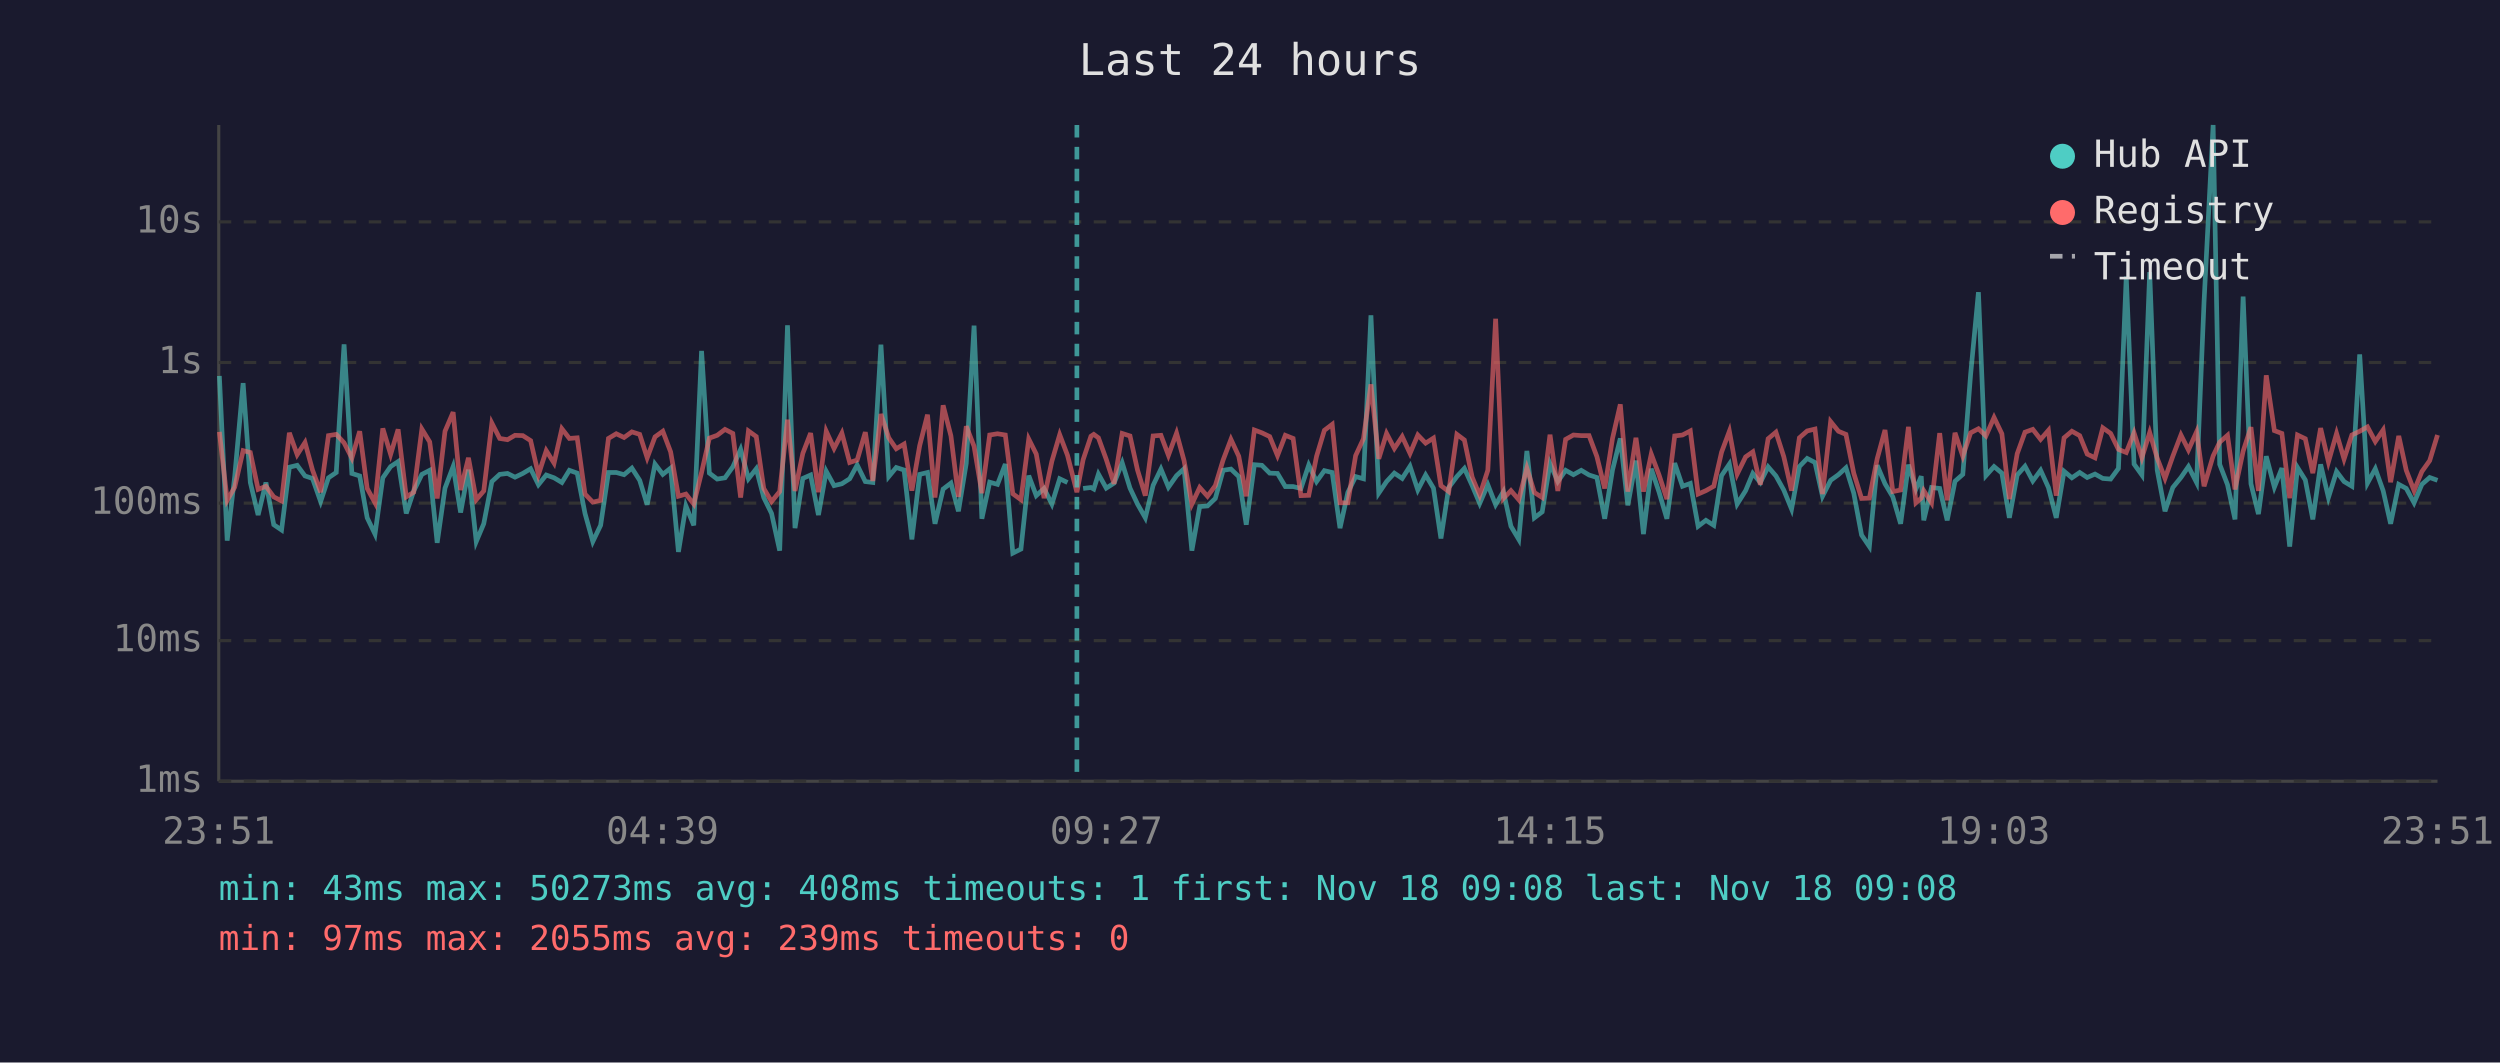
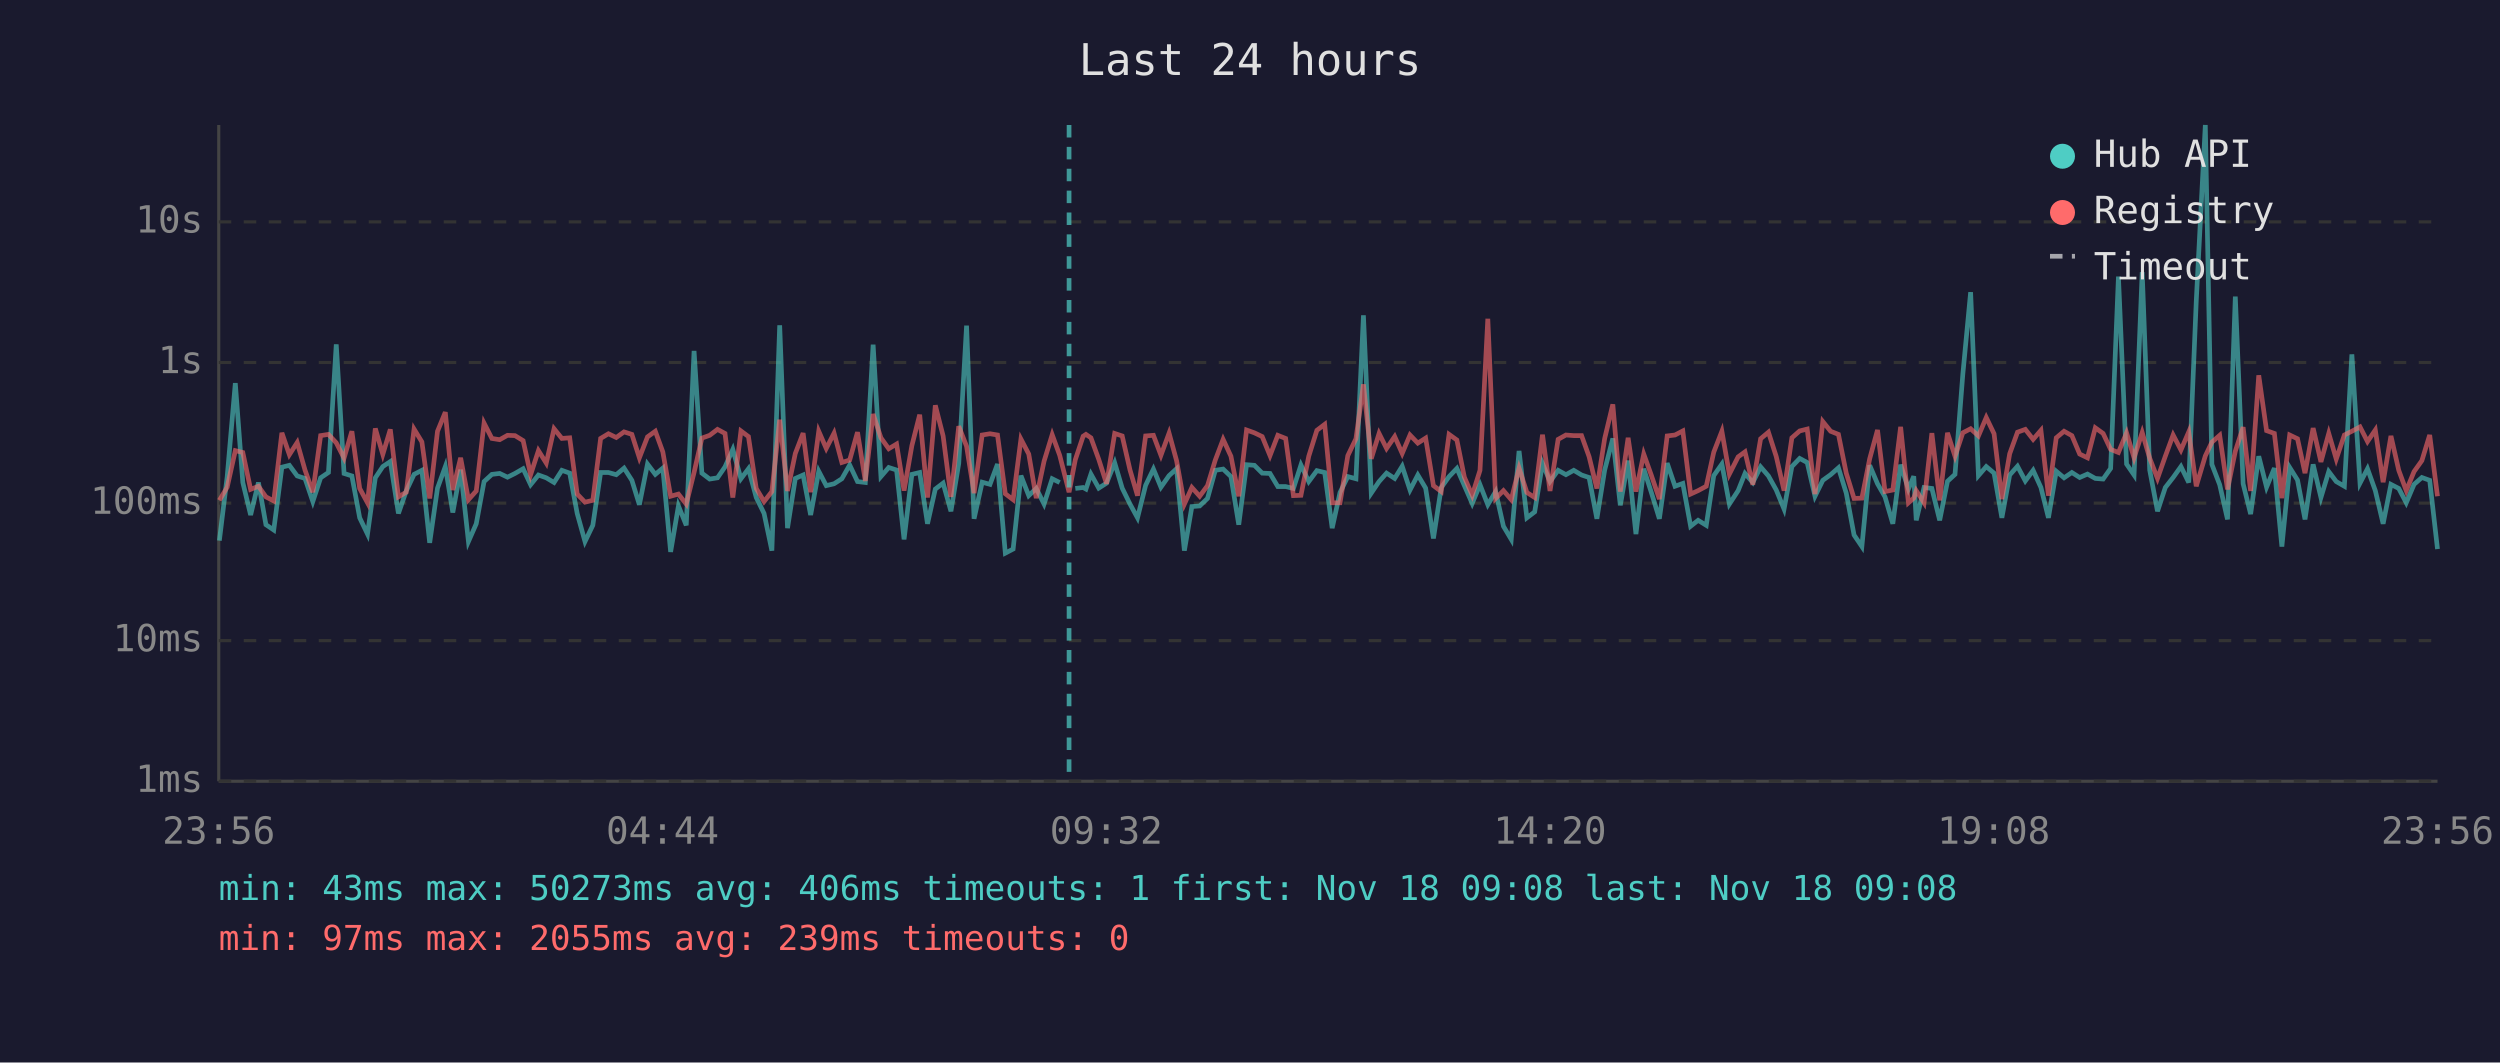
<svg xmlns="http://www.w3.org/2000/svg" viewBox="0 0 800 340" font-family="monospace" font-size="12">
  <rect width="800" height="340" fill="#1a1a2e" />
  <text x="400" y="24" fill="#e0e0e0" font-size="14" text-anchor="middle">Last 24 hours</text>
  <line x1="70" y1="40" x2="70" y2="250" stroke="#444" stroke-width="1" />
  <line x1="70" y1="250" x2="780" y2="250" stroke="#444" stroke-width="1" />
  <line x1="70" y1="250" x2="780" y2="250" stroke="#333" stroke-width="1" stroke-dasharray="4" />
  <text x="65" y="250" fill="#888" text-anchor="end" dominant-baseline="middle">1ms</text>
  <line x1="70" y1="205" x2="780" y2="205" stroke="#333" stroke-width="1" stroke-dasharray="4" />
  <text x="65" y="205" fill="#888" text-anchor="end" dominant-baseline="middle">10ms</text>
  <line x1="70" y1="161" x2="780" y2="161" stroke="#333" stroke-width="1" stroke-dasharray="4" />
  <text x="65" y="161" fill="#888" text-anchor="end" dominant-baseline="middle">100ms</text>
  <line x1="70" y1="116" x2="780" y2="116" stroke="#333" stroke-width="1" stroke-dasharray="4" />
  <text x="65" y="116" fill="#888" text-anchor="end" dominant-baseline="middle">1s</text>
  <line x1="70" y1="71" x2="780" y2="71" stroke="#333" stroke-width="1" stroke-dasharray="4" />
  <text x="65" y="71" fill="#888" text-anchor="end" dominant-baseline="middle">10s</text>
-   <text x="70" y="270" fill="#888" text-anchor="middle">23:51</text>
-   <text x="212" y="270" fill="#888" text-anchor="middle">04:39</text>
-   <text x="354" y="270" fill="#888" text-anchor="middle">09:27</text>
-   <text x="496" y="270" fill="#888" text-anchor="middle">14:15</text>
-   <text x="638" y="270" fill="#888" text-anchor="middle">19:03</text>
-   <text x="780" y="270" fill="#888" text-anchor="middle">23:51</text>
-   <polyline points="70.2,120.3 72.7,173.0 75.1,152.5 77.8,122.6 80.1,154.4 82.6,164.8 85.1,154.4 87.6,167.9 90.1,169.6 92.6,149.5 95.1,148.9 97.6,152.3 100.0,153.1 102.6,160.5 105.1,152.9 107.6,151.2 110.1,110.2 112.6,151.5 115.1,152.3 117.5,165.7 120.0,170.9 122.5,152.9 125.0,149.3 127.4,147.7 130.0,164.3 132.4,157.1 135.0,151.8 137.5,150.5 139.9,173.7 142.4,156.2 145.0,149.3 147.4,164.0 149.9,150.3 152.4,173.3 154.8,167.6 157.4,154.1 159.9,151.8 162.4,151.5 164.8,152.7 167.3,151.5 169.8,150.0 172.3,155.1 174.8,152.0 177.3,152.9 179.8,154.4 182.2,150.5 184.7,151.4 187.2,164.3 189.7,173.3 192.2,168.1 194.7,151.2 197.2,151.2 199.7,151.9 202.2,149.8 204.7,153.7 207.1,161.5 209.6,148.5 212.1,151.8 214.6,149.8 217.1,176.6 219.5,161.9 222.0,168.1 224.5,112.3 227.0,151.4 229.5,153.3 232.0,152.9 234.5,149.4 237.0,143.8 239.5,153.2 242.0,150.0 244.4,159.2 246.9,164.3 249.5,176.2 252.0,104.1 254.4,169.0 256.9,153.1 259.4,152.0 261.9,164.8 264.4,150.8 266.9,155.4 269.4,154.8 271.9,153.2 274.3,148.8 276.9,154.1 279.3,154.4 281.9,110.3 284.4,152.5 286.8,149.6 289.3,150.4 291.8,172.6 294.3,151.8 296.8,151.2 299.2,167.6 301.8,156.5 304.3,154.6 306.7,163.6 309.2,148.3 311.7,104.2 314.2,166.0 316.7,154.3 319.2,155.0 321.7,148.5 324.1,177.0 326.7,175.7 329.2,152.2 331.6,158.6 334.1,156.3 336.6,161.3 339.1,153.2 341.6,154.4" fill="none" stroke="#4ecdc4" stroke-width="1.5" opacity="0.6" />
-   <polyline points="346.6,156.3 349.1,156.0 350.0,156.5 351.5,151.7 354.0,156.2 356.5,154.6 359.1,148.1 361.6,156.2 364.0,161.3 366.5,165.7 369.0,155.3 371.5,150.1 373.9,155.9 376.5,152.2 378.9,150.0 381.4,176.2 383.9,162.1 386.4,161.9 388.9,159.5 391.4,150.5 393.9,150.1 396.4,152.5 398.8,167.9 401.4,148.7 403.8,148.9 406.3,151.4 408.8,151.5 411.3,155.7 413.8,155.7 416.3,156.3 418.8,148.8 421.3,154.1 423.8,150.6 426.3,151.2 428.8,169.0 431.3,157.6 433.8,152.5 436.3,153.2 438.7,100.9 441.2,157.8 443.7,154.1 446.2,151.4 448.7,153.1 451.2,149.2 453.7,156.8 456.2,152.0 458.7,156.2 461.1,172.3 463.6,156.0 466.2,152.5 468.6,149.9 471.1,155.4 473.5,161.1 476.1,155.1 478.6,161.5 481.1,157.3 483.5,168.4 486.0,172.6 488.6,144.3 491.0,165.7 493.5,163.8 496.0,148.3 498.5,154.1 501.0,150.5 503.5,151.9 506.0,150.5 508.5,152.0 511.0,152.8 513.5,166.0 516.0,150.4 518.5,140.3 520.9,161.7 523.5,147.4 525.9,170.9 528.4,150.0 530.9,157.5 533.4,166.0 535.9,148.2 538.4,155.6 540.9,154.7 543.4,168.4 545.9,166.5 548.4,168.1 550.9,152.2 553.4,148.5 555.9,161.3 558.6,157.0 560.9,151.5 563.3,154.4 565.8,149.4 568.3,152.3 570.8,156.8 573.3,162.9 575.8,149.3 578.3,146.7 580.8,148.0 583.2,158.8 585.8,153.7 588.3,151.9 590.7,149.7 593.2,157.8 595.7,171.2 598.2,174.9 600.7,148.9 603.2,154.8 605.7,159.0 608.2,167.6 610.7,148.7 613.1,156.5 614.8,152.4 615.6,166.5 618.1,156.0 620.7,156.3 623.1,166.5 625.6,154.0 628.1,151.8 630.6,119.8 633.1,93.5 635.5,152.2 638.1,149.3 640.6,151.4 643.0,165.7 645.5,152.0 648.0,149.2 650.5,153.9 653.0,150.5 655.5,156.0 658.0,165.7 660.5,150.8 663.0,152.9 665.5,151.2 667.9,152.8 670.4,151.7 672.9,153.1 675.4,153.3 677.9,149.9 680.4,88.5 682.9,148.5 685.4,152.0 687.9,87.1 690.3,150.4 692.8,163.6 695.3,156.0 697.9,152.8 700.3,149.3 702.9,154.4 705.3,96.4 708.2,40.0 710.3,148.6 712.8,155.1 715.2,166.2 717.8,94.9 720.3,154.8 722.7,164.5 725.2,146.0 727.8,155.9 730.2,149.8 732.7,174.9 735.2,149.6 737.7,153.6 740.1,166.2 742.6,148.6 745.1,159.2 747.7,150.9 750.1,154.1 752.6,155.6 755.1,113.4 757.6,154.6 760.1,150.0 762.6,157.0 765.0,167.6 767.6,155.0 770.0,156.3 772.5,160.9 775.0,155.0 777.5,152.8 780.0,153.7" fill="none" stroke="#4ecdc4" stroke-width="1.5" opacity="0.6" />
-   <polyline points="70.2,138.2 72.7,160.1 75.1,155.9 77.8,144.2 80.1,144.8 82.6,156.6 85.1,155.6 87.6,159.0 90.1,160.3 92.6,138.5 95.1,145.5 97.6,141.6 100.0,150.4 102.6,157.5 105.1,139.4 107.6,139.0 110.1,141.7 112.6,146.6 115.1,138.0 117.5,156.3 120.0,160.9 122.5,137.1 125.0,145.4 127.4,137.4 130.0,159.0 132.4,157.5 135.0,137.3 137.5,141.4 139.9,159.5 142.4,138.0 145.0,131.9 147.4,156.8 149.9,146.5 152.4,159.9 154.8,157.1 157.4,135.4 159.9,140.3 162.4,140.7 164.8,139.3 167.3,139.4 169.8,141.0 172.3,151.9 174.8,144.2 177.3,148.2 179.8,137.2 182.2,140.3 184.7,140.1 187.2,158.1 189.7,160.7 192.2,160.1 194.7,140.3 197.2,138.8 199.7,140.0 202.2,138.2 204.7,139.0 207.1,146.5 209.6,139.8 212.1,138.0 214.6,144.6 217.1,158.8 219.5,158.1 222.0,161.3 224.5,151.2 227.0,140.2 229.5,139.3 232.0,137.4 234.5,138.7 237.0,159.2 239.5,137.9 242.0,139.7 244.4,156.3 246.9,160.5 249.5,157.3 252.0,134.3 254.4,157.1 256.9,145.1 259.4,138.6 261.9,157.5 264.4,138.0 266.9,143.5 269.4,138.6 271.9,148.0 274.3,147.2 276.9,138.3 279.3,153.9 281.9,132.5 284.4,140.1 286.8,143.6 289.3,142.1 291.8,157.0 294.3,142.6 296.8,132.7 299.2,159.2 301.8,129.7 304.3,139.5 306.7,159.0 309.2,136.4 311.7,142.8 314.2,157.8 316.7,139.2 319.2,138.8 321.7,139.2 324.1,158.0 326.7,159.9 329.2,140.5 331.6,145.3 334.1,159.4 336.6,147.6 339.1,139.1 341.6,145.7 344.6,157.5 346.6,147.1 349.1,139.6 350.0,139.0 351.5,140.1 354.0,147.0 356.5,154.8 359.1,138.7 361.6,139.5 364.0,150.4 366.5,158.6 369.0,139.5 371.5,139.3 373.9,145.7 376.5,138.6 378.9,147.4 381.4,161.3 383.9,156.0 386.4,158.8 388.9,155.4 391.4,147.2 393.9,140.6 396.4,146.0 398.8,158.8 401.4,137.6 403.8,138.5 406.3,139.7 408.8,145.8 411.3,139.3 413.8,140.3 416.3,158.6 418.8,158.5 421.3,146.0 423.8,137.7 426.3,135.8 428.8,160.9 431.3,160.9 433.8,145.8 436.3,140.4 438.7,123.0 441.2,146.8 443.7,138.7 446.2,143.5 448.7,139.7 451.2,145.1 453.7,139.2 456.2,141.8 458.7,140.2 461.1,155.4 463.6,157.3 466.2,139.0 468.6,140.8 471.1,152.7 473.5,158.5 476.1,150.5 478.6,102.0 481.1,159.5 483.5,157.0 486.0,159.9 488.6,149.8 491.0,157.6 493.5,159.2 496.0,139.1 498.5,157.1 501.0,140.6 503.5,139.2 506.0,139.4 508.5,139.4 511.0,146.1 513.5,156.3 516.0,140.3 518.5,129.4 520.9,157.3 523.5,140.1 525.9,157.3 528.4,145.3 530.9,152.0 533.4,159.7 535.9,139.5 538.4,139.2 540.9,137.9 543.4,158.1 545.9,157.0 548.4,155.6 550.9,144.7 553.4,138.0 555.9,151.7 558.6,146.2 560.9,144.6 563.3,155.1 565.8,140.4 568.3,138.3 570.8,146.1 573.3,157.0 575.8,140.1 578.3,137.9 580.8,137.3 583.2,158.1 585.8,134.9 588.3,138.0 590.7,139.0 593.2,151.4 595.7,159.5 598.2,159.4 600.7,146.8 603.2,137.6 605.7,157.3 608.2,156.8 610.7,136.6 613.1,160.9 614.8,159.4 615.6,157.0 618.1,160.9 620.7,138.6 623.1,160.1 625.6,138.5 628.1,146.0 630.6,138.5 633.1,137.2 635.5,139.5 638.1,133.6 640.6,138.8 643.0,159.7 645.5,145.2 648.0,138.3 650.5,137.4 653.0,140.6 655.5,137.7 658.0,158.6 660.5,140.1 663.0,138.0 665.5,139.4 667.9,145.3 670.4,146.5 672.9,136.9 675.4,138.7 677.9,143.8 680.4,144.8 682.9,138.5 685.4,146.5 687.9,138.4 690.3,146.6 692.8,153.1 695.3,146.0 697.9,139.2 700.3,144.0 702.9,138.2 705.3,155.6 708.2,145.9 710.3,141.5 712.8,139.3 715.2,156.6 717.8,144.4 720.3,136.7 722.7,157.1 725.2,120.1 727.8,137.8 730.2,138.7 732.7,159.4 735.2,139.2 737.7,140.4 740.1,151.4 742.6,137.0 745.1,147.8 747.7,138.7 750.1,146.9 752.6,139.2 755.1,138.0 757.6,136.6 760.1,141.3 762.6,137.6 765.0,154.3 767.6,139.5 770.0,150.5 772.5,157.0 775.0,150.9 777.5,147.4 780.0,139.2" fill="none" stroke="#ff6b6b" stroke-width="1.5" opacity="0.6" />
-   <line x1="344.6" y1="40" x2="344.6" y2="250" stroke="#4ecdc4" stroke-width="1.5" stroke-dasharray="4,3" opacity="0.7" />
+   <text x="70" y="270" fill="#888" text-anchor="middle">23:56</text>
+   <text x="212" y="270" fill="#888" text-anchor="middle">04:44</text>
+   <text x="354" y="270" fill="#888" text-anchor="middle">09:32</text>
+   <text x="496" y="270" fill="#888" text-anchor="middle">14:20</text>
+   <text x="638" y="270" fill="#888" text-anchor="middle">19:08</text>
+   <text x="780" y="270" fill="#888" text-anchor="middle">23:56</text>
+   <polyline points="70.2,173.0 72.7,152.5 75.3,122.6 77.7,154.4 80.2,164.8 82.7,154.4 85.1,167.9 87.6,169.6 90.2,149.5 92.6,148.9 95.1,152.3 97.6,153.1 100.1,160.5 102.6,152.9 105.1,151.2 107.6,110.2 110.1,151.5 112.6,152.3 115.1,165.7 117.6,170.9 120.1,152.9 122.5,149.3 124.9,147.7 127.5,164.3 130.0,157.1 132.5,151.8 135.0,150.5 137.5,173.7 140.0,156.2 142.5,149.3 144.9,164.0 147.4,150.3 149.9,173.3 152.4,167.6 154.9,154.1 157.4,151.8 159.9,151.5 162.4,152.7 164.8,151.5 167.4,150.0 169.8,155.1 172.3,152.0 174.8,152.9 177.3,154.4 179.8,150.5 182.3,151.4 184.7,164.3 187.2,173.3 189.7,168.1 192.2,151.2 194.7,151.2 197.2,151.9 199.7,149.8 202.2,153.7 204.6,161.5 207.2,148.5 209.7,151.8 212.1,149.8 214.6,176.6 217.1,161.9 219.6,168.1 222.1,112.3 224.6,151.4 227.1,153.3 229.6,152.9 232.0,149.4 234.5,143.8 237.1,153.2 239.5,150.0 242.0,159.2 244.5,164.3 247.0,176.2 249.5,104.1 252.0,169.0 254.5,153.1 257.0,152.0 259.4,164.8 262.0,150.8 264.4,155.4 266.9,154.8 269.4,153.2 271.9,148.8 274.4,154.1 276.9,154.4 279.4,110.3 281.9,152.5 284.4,149.6 286.9,150.4 289.3,172.6 291.8,151.8 294.3,151.2 296.8,167.6 299.3,156.5 301.8,154.6 304.3,163.6 306.8,148.3 309.3,104.2 311.7,166.0 314.3,154.3 316.8,155.0 319.2,148.5 321.7,177.0 324.2,175.7 326.7,152.2 329.2,158.6 331.6,156.3 334.1,161.3 336.7,153.2 339.1,154.4" fill="none" stroke="#4ecdc4" stroke-width="1.5" opacity="0.6" />
+   <polyline points="344.1,156.3 346.6,156.0 347.5,156.5 349.1,151.7 351.6,156.2 354.1,154.6 356.7,148.1 359.1,156.2 361.6,161.3 364.0,165.7 366.6,155.3 369.1,150.1 371.5,155.9 374.1,152.2 376.5,150.0 379.0,176.2 381.4,162.1 383.9,161.9 386.4,159.5 388.9,150.5 391.4,150.1 393.9,152.5 396.4,167.9 398.9,148.7 401.4,148.9 403.9,151.4 406.4,151.5 408.9,155.7 411.4,155.7 413.9,156.3 416.3,148.8 418.8,154.1 421.4,150.6 423.9,151.2 426.3,169.0 428.8,157.6 431.3,152.5 433.9,153.2 436.3,100.9 438.8,157.8 441.3,154.1 443.7,151.4 446.3,153.1 448.7,149.2 451.2,156.8 453.7,152.0 456.2,156.2 458.7,172.3 461.2,156.0 463.7,152.5 466.2,149.9 468.6,155.4 471.1,161.1 473.6,155.1 476.1,161.5 478.6,157.3 481.1,168.4 483.6,172.6 486.1,144.3 488.6,165.7 491.1,163.8 493.6,148.3 496.0,154.1 498.6,150.5 501.1,151.9 503.6,150.5 506.1,152.0 508.5,152.8 511.0,166.0 513.5,150.4 516.1,140.3 518.5,161.7 521.0,147.4 523.5,170.9 526.0,150.0 528.4,157.5 531.0,166.0 533.5,148.2 536.0,155.6 538.5,154.7 541.0,168.4 543.4,166.5 546.0,168.1 548.4,152.2 551.0,148.5 553.4,161.3 556.2,157.0 558.4,151.5 560.9,154.4 563.4,149.4 565.9,152.3 568.4,156.8 570.9,162.9 573.4,149.3 575.9,146.7 578.3,148.0 580.8,158.8 583.3,153.7 585.8,151.9 588.3,149.7 590.8,157.8 593.3,171.2 595.8,174.9 598.3,148.9 600.8,154.8 603.2,159.0 605.7,167.6 608.2,148.7 610.7,156.5 612.4,152.4 613.2,166.5 615.7,156.0 618.2,156.3 620.7,166.5 623.2,154.0 625.6,151.8 628.1,119.8 630.6,93.5 633.1,152.2 635.6,149.3 638.1,151.4 640.6,165.7 643.1,152.0 645.6,149.2 648.1,153.9 650.6,150.5 653.1,156.0 655.5,165.7 658.0,150.8 660.5,152.9 663.0,151.2 665.5,152.8 668.0,151.7 670.5,153.1 673.0,153.3 675.4,149.9 677.9,88.5 680.5,148.5 682.9,152.0 685.5,87.1 687.9,150.4 690.4,163.6 692.9,156.0 695.4,152.8 697.9,149.3 700.4,154.4 702.8,96.4 705.7,40.0 707.8,148.6 710.3,155.1 712.8,166.2 715.3,94.9 717.8,154.8 720.2,164.5 722.8,146.0 725.3,155.9 727.8,149.8 730.2,174.9 732.7,149.6 735.2,153.6 737.6,166.2 740.2,148.6 742.7,159.2 745.2,150.9 747.6,154.1 750.2,155.6 752.6,113.4 755.2,154.6 757.6,150.0 760.1,157.0 762.6,167.6 765.1,155.0 767.6,156.3 770.0,160.9 772.5,155.0 775.0,152.8 777.5,153.7 780.0,175.7" fill="none" stroke="#4ecdc4" stroke-width="1.5" opacity="0.6" />
+   <polyline points="70.2,160.1 72.7,155.9 75.3,144.2 77.7,144.8 80.2,156.6 82.7,155.6 85.1,159.0 87.6,160.3 90.2,138.5 92.6,145.5 95.1,141.6 97.6,150.4 100.1,157.5 102.6,139.4 105.1,139.0 107.6,141.7 110.1,146.6 112.6,138.0 115.1,156.3 117.6,160.9 120.1,137.1 122.5,145.4 124.9,137.4 127.5,159.0 130.0,157.5 132.5,137.3 135.0,141.4 137.5,159.5 140.0,138.0 142.5,131.9 144.9,156.8 147.4,146.5 149.9,159.9 152.4,157.1 154.9,135.4 157.4,140.3 159.9,140.7 162.4,139.3 164.8,139.4 167.4,141.0 169.8,151.9 172.3,144.2 174.8,148.2 177.3,137.2 179.8,140.3 182.3,140.1 184.7,158.1 187.2,160.7 189.7,160.1 192.2,140.3 194.7,138.8 197.2,140.0 199.7,138.2 202.2,139.0 204.6,146.5 207.2,139.8 209.7,138.0 212.1,144.6 214.6,158.8 217.1,158.1 219.6,161.3 222.1,151.2 224.6,140.2 227.1,139.3 229.6,137.4 232.0,138.7 234.5,159.2 237.1,137.9 239.5,139.7 242.0,156.3 244.5,160.5 247.0,157.3 249.5,134.3 252.0,157.1 254.5,145.1 257.0,138.6 259.4,157.5 262.0,138.0 264.4,143.5 266.9,138.6 269.4,148.0 271.9,147.2 274.4,138.3 276.9,153.9 279.4,132.5 281.9,140.1 284.4,143.6 286.9,142.1 289.3,157.0 291.8,142.6 294.3,132.7 296.8,159.2 299.3,129.7 301.8,139.5 304.3,159.0 306.8,136.4 309.3,142.8 311.7,157.8 314.3,139.2 316.8,138.8 319.2,139.2 321.7,158.0 324.2,159.9 326.7,140.5 329.2,145.3 331.6,159.4 334.1,147.6 336.7,139.1 339.1,145.7 342.1,157.5 344.1,147.1 346.6,139.6 347.5,139.0 349.1,140.1 351.6,147.0 354.1,154.8 356.7,138.7 359.1,139.5 361.6,150.4 364.0,158.6 366.6,139.5 369.1,139.3 371.5,145.7 374.1,138.6 376.5,147.4 379.0,161.3 381.4,156.0 383.9,158.8 386.4,155.4 388.9,147.2 391.4,140.6 393.9,146.0 396.4,158.8 398.9,137.6 401.4,138.5 403.9,139.7 406.4,145.8 408.9,139.3 411.4,140.3 413.9,158.6 416.3,158.5 418.8,146.0 421.4,137.7 423.9,135.8 426.3,160.9 428.8,160.9 431.3,145.8 433.9,140.4 436.3,123.0 438.8,146.8 441.3,138.7 443.7,143.5 446.3,139.7 448.7,145.1 451.2,139.2 453.7,141.8 456.2,140.2 458.7,155.4 461.2,157.3 463.7,139.0 466.2,140.8 468.6,152.7 471.1,158.5 473.6,150.5 476.1,102.0 478.6,159.5 481.1,157.0 483.6,159.9 486.1,149.8 488.6,157.6 491.1,159.2 493.6,139.1 496.0,157.1 498.6,140.6 501.1,139.2 503.6,139.4 506.1,139.4 508.5,146.1 511.0,156.3 513.5,140.3 516.1,129.4 518.5,157.3 521.0,140.1 523.5,157.3 526.0,145.3 528.4,152.0 531.0,159.7 533.5,139.5 536.0,139.2 538.5,137.9 541.0,158.1 543.4,157.0 546.0,155.6 548.4,144.7 551.0,138.0 553.4,151.7 556.2,146.2 558.4,144.6 560.9,155.1 563.4,140.4 565.9,138.3 568.4,146.1 570.9,157.0 573.4,140.1 575.9,137.9 578.3,137.3 580.8,158.1 583.3,134.9 585.8,138.0 588.3,139.0 590.8,151.4 593.3,159.5 595.8,159.4 598.3,146.8 600.8,137.6 603.2,157.3 605.7,156.8 608.2,136.6 610.7,160.9 612.4,159.4 613.2,157.0 615.7,160.9 618.2,138.6 620.7,160.1 623.2,138.5 625.6,146.0 628.1,138.5 630.6,137.2 633.1,139.5 635.6,133.6 638.1,138.8 640.6,159.7 643.1,145.2 645.6,138.3 648.1,137.4 650.6,140.6 653.1,137.7 655.5,158.6 658.0,140.1 660.5,138.0 663.0,139.4 665.5,145.3 668.0,146.5 670.5,136.9 673.0,138.7 675.4,143.8 677.9,144.8 680.5,138.5 682.9,146.5 685.5,138.4 687.9,146.6 690.4,153.1 692.9,146.0 695.4,139.2 697.9,144.0 700.4,138.2 702.8,155.6 705.7,145.9 707.8,141.5 710.3,139.3 712.8,156.6 715.3,144.4 717.8,136.7 720.2,157.1 722.8,120.1 725.3,137.8 727.8,138.7 730.2,159.4 732.7,139.2 735.2,140.4 737.6,151.4 740.2,137.0 742.7,147.8 745.2,138.7 747.6,146.9 750.2,139.2 752.6,138.0 755.2,136.6 757.6,141.3 760.1,137.6 762.6,154.3 765.1,139.5 767.6,150.5 770.0,157.0 772.5,150.9 775.0,147.4 777.5,139.2 780.0,158.8" fill="none" stroke="#ff6b6b" stroke-width="1.5" opacity="0.6" />
+   <line x1="342.1" y1="40" x2="342.1" y2="250" stroke="#4ecdc4" stroke-width="1.5" stroke-dasharray="4,3" opacity="0.7" />
  <circle cx="660" cy="50" r="4" fill="#4ecdc4" />
  <text x="670" y="50" fill="#e0e0e0" dominant-baseline="middle">Hub API</text>
  <circle cx="660" cy="68" r="4" fill="#ff6b6b" />
  <text x="670" y="68" fill="#e0e0e0" dominant-baseline="middle">Registry</text>
  <line x1="656" y1="82" x2="664" y2="82" stroke="#e0e0e0" stroke-width="1.5" stroke-dasharray="4,3" opacity="0.7" />
  <text x="670" y="86" fill="#e0e0e0" dominant-baseline="middle">Timeout</text>
-   <text x="70" y="288" fill="#4ecdc4" font-size="11">min: 43ms  max: 50273ms  avg: 408ms  timeouts: 1  first: Nov 18 09:08  last: Nov 18 09:08</text>
+   <text x="70" y="288" fill="#4ecdc4" font-size="11">min: 43ms  max: 50273ms  avg: 406ms  timeouts: 1  first: Nov 18 09:08  last: Nov 18 09:08</text>
  <text x="70" y="304" fill="#ff6b6b" font-size="11">min: 97ms  max: 2055ms  avg: 239ms  timeouts: 0</text>
</svg>
